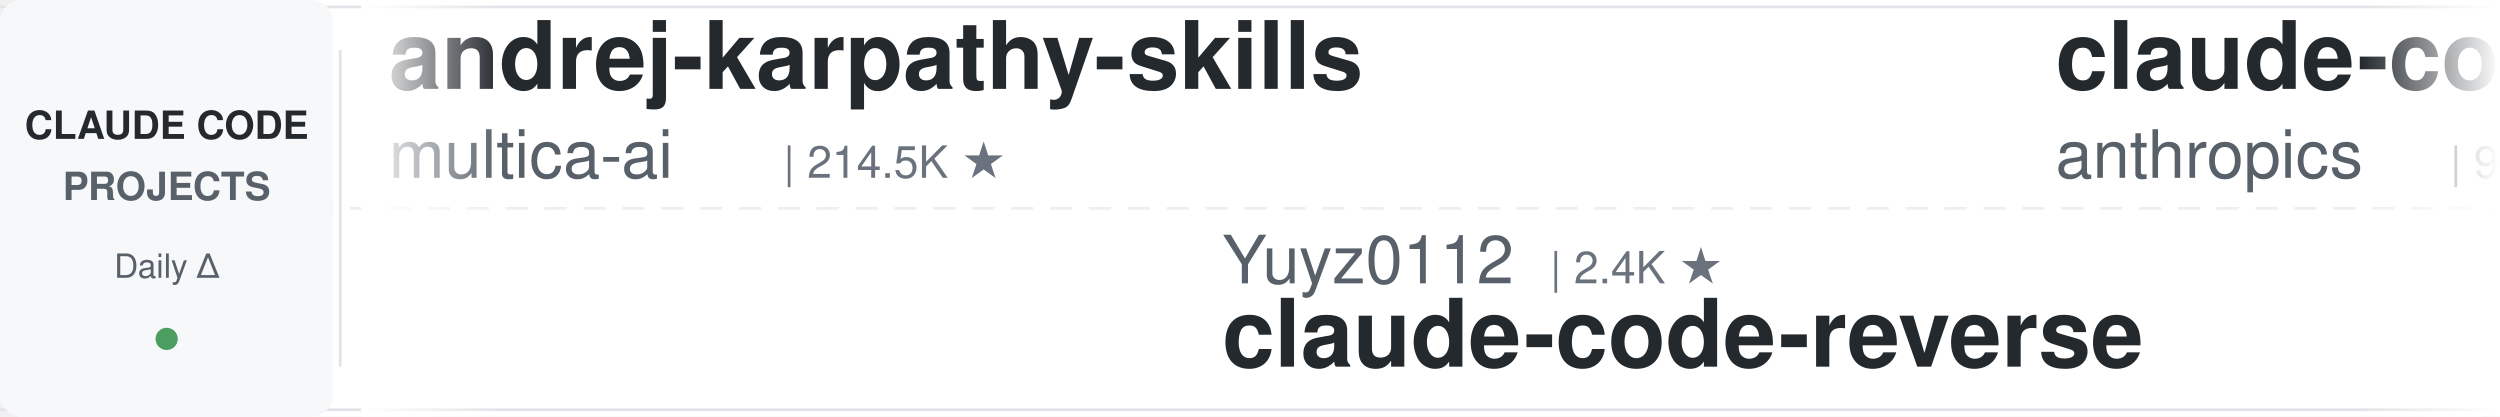
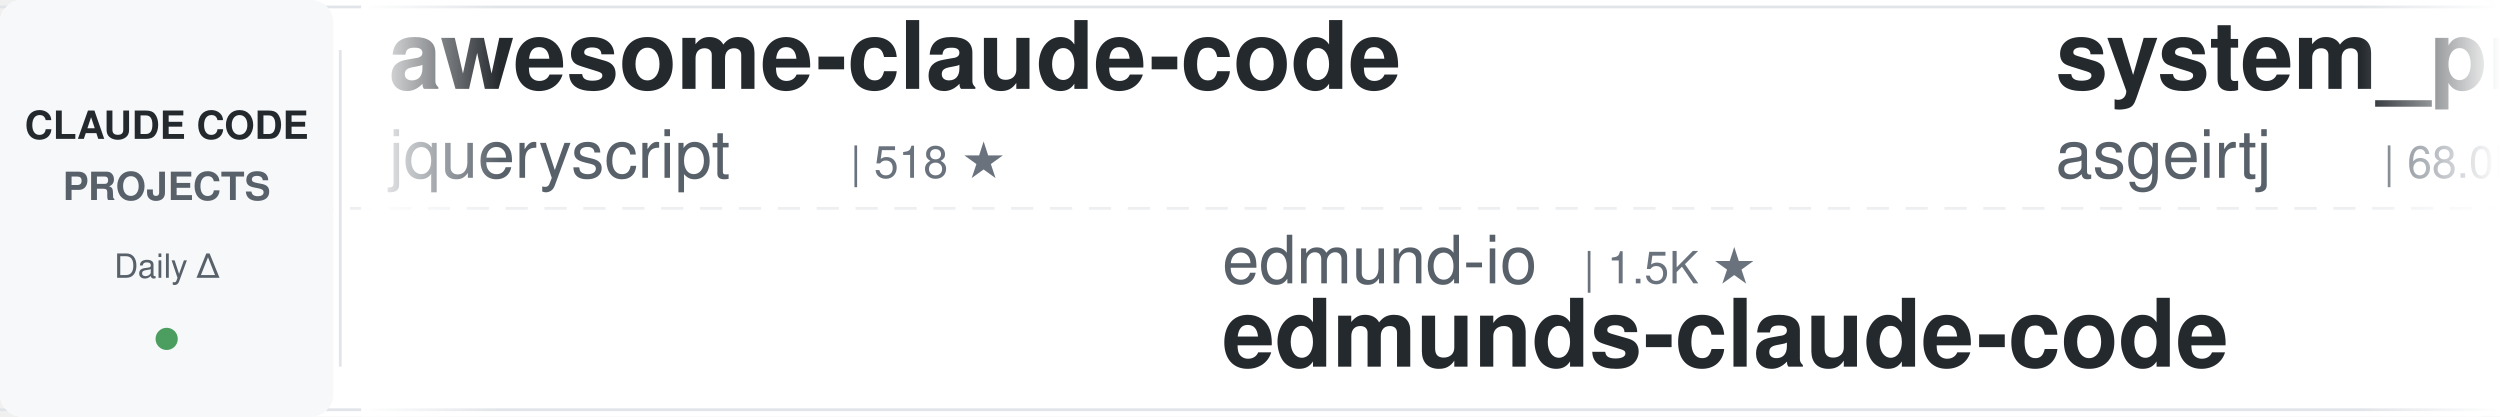
<svg xmlns="http://www.w3.org/2000/svg" width="900" height="150">
  <defs>
    <linearGradient id="leftFade" x1="0%" y1="0%" x2="100%" y2="0%">
      <stop offset="0%" style="stop-color:#ffffff;stop-opacity:1" />
      <stop offset="100%" style="stop-color:#ffffff;stop-opacity:0" />
    </linearGradient>
    <linearGradient id="rightFade" x1="0%" y1="0%" x2="100%" y2="0%">
      <stop offset="0%" style="stop-color:#ffffff;stop-opacity:0" />
      <stop offset="100%" style="stop-color:#ffffff;stop-opacity:1" />
    </linearGradient>
  </defs>
  <rect width="900" height="150" fill="#ffffff" rx="8" />
  <rect x="0" y="2" width="900" height="1" fill="#e1e4e8" />
  <rect x="0" y="147" width="900" height="1" fill="#e1e4e8" />
  <line x1="0" y1="75" x2="900" y2="75" stroke="#e1e4e8" stroke-width="1" stroke-dasharray="8 6" opacity="0.6" />
  <rect x="0" y="0" width="120" height="150" fill="#f6f8fa" rx="8" />
  <text x="60" y="50" font-family="-apple-system, BlinkMacSystemFont, 'Segoe UI', Helvetica, Arial, sans-serif" font-size="14" font-weight="600" fill="#24292e" text-anchor="middle">CLAUDE CODE</text>
  <text x="60" y="72" font-family="-apple-system, BlinkMacSystemFont, 'Segoe UI', Helvetica, Arial, sans-serif" font-size="14" font-weight="600" fill="#586069" text-anchor="middle">PROJECTS</text>
  <text x="60" y="100" font-family="-apple-system, BlinkMacSystemFont, 'Segoe UI', Helvetica, Arial, sans-serif" font-size="12" font-weight="500" fill="#586069" text-anchor="middle">Daily Δ</text>
  <circle cx="60" cy="122" r="4" fill="#22863a" opacity="0.8" />
  <rect x="122" y="18" width="1" height="114" fill="#e1e4e8" />
  <clipPath id="tickerClip">
    <rect x="130" y="0" width="770" height="150" />
  </clipPath>
  <g clip-path="url(#tickerClip)">
    <g id="tickerItems">
      <animateTransform attributeName="transform" attributeType="XML" type="translate" from="0 0" to="-3000 0" dur="54s" repeatCount="indefinite" />
      <g transform="translate(0, 0)">
-         <text x="140" y="32" font-family="-apple-system, BlinkMacSystemFont, 'Segoe UI', Helvetica, Arial, sans-serif" font-size="34" font-weight="600" fill="#24292e">andrej-karpathy-skills</text>
-         <text x="140" y="64" font-family="-apple-system, BlinkMacSystemFont, 'Segoe UI', Helvetica, Arial, sans-serif" font-size="24" font-weight="400" fill="#586069">multica-ai</text>
-         <text x="282" y="64" font-family="-apple-system, BlinkMacSystemFont, 'Segoe UI', Helvetica, Arial, sans-serif" font-size="16" font-weight="500" fill="#6a737d">| 214.5K ★</text>
+         <text x="140" y="32" font-family="-apple-system, BlinkMacSystemFont, 'Segoe UI', Helvetica, Arial, sans-serif" font-size="34" font-weight="600" fill="#24292e">awesome-claude-code</text>
+         <text x="140" y="64" font-family="-apple-system, BlinkMacSystemFont, 'Segoe UI', Helvetica, Arial, sans-serif" font-size="24" font-weight="400" fill="#586069">jqueryscript</text>
+         <text x="306" y="64" font-family="-apple-system, BlinkMacSystemFont, 'Segoe UI', Helvetica, Arial, sans-serif" font-size="16" font-weight="500" fill="#6a737d">| 518 ★</text>
      </g>
      <g transform="translate(300, 0)">
-         <text x="140" y="102" font-family="-apple-system, BlinkMacSystemFont, 'Segoe UI', Helvetica, Arial, sans-serif" font-size="24" font-weight="400" fill="#586069">Yuyz0112</text>
-         <text x="258" y="102" font-family="-apple-system, BlinkMacSystemFont, 'Segoe UI', Helvetica, Arial, sans-serif" font-size="16" font-weight="500" fill="#6a737d">| 2.4K ★</text>
-         <text x="140" y="132" font-family="-apple-system, BlinkMacSystemFont, 'Segoe UI', Helvetica, Arial, sans-serif" font-size="34" font-weight="600" fill="#24292e">claude-code-reverse</text>
+         <text x="140" y="102" font-family="-apple-system, BlinkMacSystemFont, 'Segoe UI', Helvetica, Arial, sans-serif" font-size="24" font-weight="400" fill="#586069">edmund-io</text>
+         <text x="270" y="102" font-family="-apple-system, BlinkMacSystemFont, 'Segoe UI', Helvetica, Arial, sans-serif" font-size="16" font-weight="500" fill="#6a737d">| 1.5K ★</text>
+         <text x="140" y="132" font-family="-apple-system, BlinkMacSystemFont, 'Segoe UI', Helvetica, Arial, sans-serif" font-size="34" font-weight="600" fill="#24292e">edmunds-claude-code</text>
      </g>
      <g transform="translate(600, 0)">
-         <text x="140" y="32" font-family="-apple-system, BlinkMacSystemFont, 'Segoe UI', Helvetica, Arial, sans-serif" font-size="34" font-weight="600" fill="#24292e">claude-code-base-action</text>
-         <text x="140" y="64" font-family="-apple-system, BlinkMacSystemFont, 'Segoe UI', Helvetica, Arial, sans-serif" font-size="24" font-weight="400" fill="#586069">anthropics</text>
-         <text x="282" y="64" font-family="-apple-system, BlinkMacSystemFont, 'Segoe UI', Helvetica, Arial, sans-serif" font-size="16" font-weight="500" fill="#6a737d">| 987 ★</text>
+         <text x="140" y="32" font-family="-apple-system, BlinkMacSystemFont, 'Segoe UI', Helvetica, Arial, sans-serif" font-size="34" font-weight="600" fill="#24292e">system_prompts_leaks</text>
+         <text x="140" y="64" font-family="-apple-system, BlinkMacSystemFont, 'Segoe UI', Helvetica, Arial, sans-serif" font-size="24" font-weight="400" fill="#586069">asgeirtj</text>
+         <text x="258" y="64" font-family="-apple-system, BlinkMacSystemFont, 'Segoe UI', Helvetica, Arial, sans-serif" font-size="16" font-weight="500" fill="#6a737d">| 68.0K ★</text>
      </g>
      <g transform="translate(900, 0)">
-         <text x="140" y="102" font-family="-apple-system, BlinkMacSystemFont, 'Segoe UI', Helvetica, Arial, sans-serif" font-size="24" font-weight="400" fill="#586069">nicedreamzapp</text>
-         <text x="318" y="102" font-family="-apple-system, BlinkMacSystemFont, 'Segoe UI', Helvetica, Arial, sans-serif" font-size="16" font-weight="500" fill="#6a737d">| 3.3K ★</text>
-         <text x="140" y="132" font-family="-apple-system, BlinkMacSystemFont, 'Segoe UI', Helvetica, Arial, sans-serif" font-size="34" font-weight="600" fill="#24292e">claude-code-local</text>
+         <text x="140" y="102" font-family="-apple-system, BlinkMacSystemFont, 'Segoe UI', Helvetica, Arial, sans-serif" font-size="24" font-weight="400" fill="#586069">luyao618</text>
+         <text x="258" y="102" font-family="-apple-system, BlinkMacSystemFont, 'Segoe UI', Helvetica, Arial, sans-serif" font-size="16" font-weight="500" fill="#6a737d">| 1.7K ★</text>
+         <text x="140" y="132" font-family="-apple-system, BlinkMacSystemFont, 'Segoe UI', Helvetica, Arial, sans-serif" font-size="34" font-weight="600" fill="#24292e">Claude-Code-Source-Study</text>
      </g>
      <g transform="translate(1200, 0)">
-         <text x="140" y="32" font-family="-apple-system, BlinkMacSystemFont, 'Segoe UI', Helvetica, Arial, sans-serif" font-size="34" font-weight="600" fill="#24292e">claude-code-telegram</text>
-         <text x="140" y="64" font-family="-apple-system, BlinkMacSystemFont, 'Segoe UI', Helvetica, Arial, sans-serif" font-size="24" font-weight="400" fill="#586069">overwirehq</text>
-         <text x="282" y="64" font-family="-apple-system, BlinkMacSystemFont, 'Segoe UI', Helvetica, Arial, sans-serif" font-size="16" font-weight="500" fill="#6a737d">| 2.8K ★</text>
+         <text x="140" y="32" font-family="-apple-system, BlinkMacSystemFont, 'Segoe UI', Helvetica, Arial, sans-serif" font-size="34" font-weight="600" fill="#24292e">claude-code-source</text>
+         <text x="140" y="64" font-family="-apple-system, BlinkMacSystemFont, 'Segoe UI', Helvetica, Arial, sans-serif" font-size="24" font-weight="400" fill="#586069">JrCx7scC</text>
+         <text x="258" y="64" font-family="-apple-system, BlinkMacSystemFont, 'Segoe UI', Helvetica, Arial, sans-serif" font-size="16" font-weight="500" fill="#6a737d">| 376 ★</text>
      </g>
      <g transform="translate(1500, 0)">
-         <text x="140" y="102" font-family="-apple-system, BlinkMacSystemFont, 'Segoe UI', Helvetica, Arial, sans-serif" font-size="24" font-weight="400" fill="#586069">1rgs</text>
-         <text x="210" y="102" font-family="-apple-system, BlinkMacSystemFont, 'Segoe UI', Helvetica, Arial, sans-serif" font-size="16" font-weight="500" fill="#6a737d">| 3.8K ★</text>
-         <text x="140" y="132" font-family="-apple-system, BlinkMacSystemFont, 'Segoe UI', Helvetica, Arial, sans-serif" font-size="34" font-weight="600" fill="#24292e">claude-code-proxy</text>
+         <text x="140" y="102" font-family="-apple-system, BlinkMacSystemFont, 'Segoe UI', Helvetica, Arial, sans-serif" font-size="24" font-weight="400" fill="#586069">feiskyer</text>
+         <text x="258" y="102" font-family="-apple-system, BlinkMacSystemFont, 'Segoe UI', Helvetica, Arial, sans-serif" font-size="16" font-weight="500" fill="#6a737d">| 1.7K ★</text>
+         <text x="140" y="132" font-family="-apple-system, BlinkMacSystemFont, 'Segoe UI', Helvetica, Arial, sans-serif" font-size="34" font-weight="600" fill="#24292e">claude-code-settings</text>
      </g>
      <g transform="translate(1800, 0)">
-         <text x="140" y="32" font-family="-apple-system, BlinkMacSystemFont, 'Segoe UI', Helvetica, Arial, sans-serif" font-size="34" font-weight="600" fill="#24292e">claude-code-spec-workflo...</text>
-         <text x="140" y="64" font-family="-apple-system, BlinkMacSystemFont, 'Segoe UI', Helvetica, Arial, sans-serif" font-size="24" font-weight="400" fill="#586069">Pimzino</text>
-         <text x="246" y="64" font-family="-apple-system, BlinkMacSystemFont, 'Segoe UI', Helvetica, Arial, sans-serif" font-size="16" font-weight="500" fill="#6a737d">| 3.9K ★</text>
+         <text x="140" y="32" font-family="-apple-system, BlinkMacSystemFont, 'Segoe UI', Helvetica, Arial, sans-serif" font-size="34" font-weight="600" fill="#24292e">claude-code-workflows</text>
+         <text x="140" y="64" font-family="-apple-system, BlinkMacSystemFont, 'Segoe UI', Helvetica, Arial, sans-serif" font-size="24" font-weight="400" fill="#586069">OneRedOak</text>
+         <text x="270" y="64" font-family="-apple-system, BlinkMacSystemFont, 'Segoe UI', Helvetica, Arial, sans-serif" font-size="16" font-weight="500" fill="#6a737d">| 3.9K ★</text>
      </g>
      <g transform="translate(2100, 0)">
-         <text x="140" y="102" font-family="-apple-system, BlinkMacSystemFont, 'Segoe UI', Helvetica, Arial, sans-serif" font-size="24" font-weight="400" fill="#586069">Yeachan-Heo</text>
-         <text x="294" y="102" font-family="-apple-system, BlinkMacSystemFont, 'Segoe UI', Helvetica, Arial, sans-serif" font-size="16" font-weight="500" fill="#6a737d">| 39.3K ★</text>
-         <text x="140" y="132" font-family="-apple-system, BlinkMacSystemFont, 'Segoe UI', Helvetica, Arial, sans-serif" font-size="34" font-weight="600" fill="#24292e">oh-my-claudecode</text>
+         <text x="140" y="102" font-family="-apple-system, BlinkMacSystemFont, 'Segoe UI', Helvetica, Arial, sans-serif" font-size="24" font-weight="400" fill="#586069">ponponon</text>
+         <text x="258" y="102" font-family="-apple-system, BlinkMacSystemFont, 'Segoe UI', Helvetica, Arial, sans-serif" font-size="16" font-weight="500" fill="#6a737d">| 2.3K ★</text>
+         <text x="140" y="132" font-family="-apple-system, BlinkMacSystemFont, 'Segoe UI', Helvetica, Arial, sans-serif" font-size="34" font-weight="600" fill="#24292e">claude_code_src</text>
      </g>
      <g transform="translate(2400, 0)">
-         <text x="140" y="32" font-family="-apple-system, BlinkMacSystemFont, 'Segoe UI', Helvetica, Arial, sans-serif" font-size="34" font-weight="600" fill="#24292e">claude-code-engineering</text>
-         <text x="140" y="64" font-family="-apple-system, BlinkMacSystemFont, 'Segoe UI', Helvetica, Arial, sans-serif" font-size="24" font-weight="400" fill="#586069">huangjia2019</text>
-         <text x="306" y="64" font-family="-apple-system, BlinkMacSystemFont, 'Segoe UI', Helvetica, Arial, sans-serif" font-size="16" font-weight="500" fill="#6a737d">| 1.1K ★</text>
+         <text x="140" y="32" font-family="-apple-system, BlinkMacSystemFont, 'Segoe UI', Helvetica, Arial, sans-serif" font-size="34" font-weight="600" fill="#24292e">ralph-claude-code</text>
+         <text x="140" y="64" font-family="-apple-system, BlinkMacSystemFont, 'Segoe UI', Helvetica, Arial, sans-serif" font-size="24" font-weight="400" fill="#586069">frankbria</text>
+         <text x="270" y="64" font-family="-apple-system, BlinkMacSystemFont, 'Segoe UI', Helvetica, Arial, sans-serif" font-size="16" font-weight="500" fill="#6a737d">| 9.6K ★</text>
      </g>
      <g transform="translate(2700, 0)">
-         <text x="140" y="102" font-family="-apple-system, BlinkMacSystemFont, 'Segoe UI', Helvetica, Arial, sans-serif" font-size="24" font-weight="400" fill="#586069">digitalsamba</text>
-         <text x="306" y="102" font-family="-apple-system, BlinkMacSystemFont, 'Segoe UI', Helvetica, Arial, sans-serif" font-size="16" font-weight="500" fill="#6a737d">| 2.1K ★</text>
-         <text x="140" y="132" font-family="-apple-system, BlinkMacSystemFont, 'Segoe UI', Helvetica, Arial, sans-serif" font-size="34" font-weight="600" fill="#24292e">claude-code-video-toolki...</text>
+         <text x="140" y="102" font-family="-apple-system, BlinkMacSystemFont, 'Segoe UI', Helvetica, Arial, sans-serif" font-size="24" font-weight="400" fill="#586069">kodu-ai</text>
+         <text x="246" y="102" font-family="-apple-system, BlinkMacSystemFont, 'Segoe UI', Helvetica, Arial, sans-serif" font-size="16" font-weight="500" fill="#6a737d">| 5.2K ★</text>
+         <text x="140" y="132" font-family="-apple-system, BlinkMacSystemFont, 'Segoe UI', Helvetica, Arial, sans-serif" font-size="34" font-weight="600" fill="#24292e">claude-coder</text>
      </g>
      <g transform="translate(3000, 0)">
-         <text x="140" y="32" font-family="-apple-system, BlinkMacSystemFont, 'Segoe UI', Helvetica, Arial, sans-serif" font-size="34" font-weight="600" fill="#24292e">andrej-karpathy-skills</text>
-         <text x="140" y="64" font-family="-apple-system, BlinkMacSystemFont, 'Segoe UI', Helvetica, Arial, sans-serif" font-size="24" font-weight="400" fill="#586069">multica-ai</text>
-         <text x="282" y="64" font-family="-apple-system, BlinkMacSystemFont, 'Segoe UI', Helvetica, Arial, sans-serif" font-size="16" font-weight="500" fill="#6a737d">| 214.5K ★</text>
+         <text x="140" y="32" font-family="-apple-system, BlinkMacSystemFont, 'Segoe UI', Helvetica, Arial, sans-serif" font-size="34" font-weight="600" fill="#24292e">awesome-claude-code</text>
+         <text x="140" y="64" font-family="-apple-system, BlinkMacSystemFont, 'Segoe UI', Helvetica, Arial, sans-serif" font-size="24" font-weight="400" fill="#586069">jqueryscript</text>
+         <text x="306" y="64" font-family="-apple-system, BlinkMacSystemFont, 'Segoe UI', Helvetica, Arial, sans-serif" font-size="16" font-weight="500" fill="#6a737d">| 518 ★</text>
      </g>
      <g transform="translate(3300, 0)">
-         <text x="140" y="102" font-family="-apple-system, BlinkMacSystemFont, 'Segoe UI', Helvetica, Arial, sans-serif" font-size="24" font-weight="400" fill="#586069">Yuyz0112</text>
-         <text x="258" y="102" font-family="-apple-system, BlinkMacSystemFont, 'Segoe UI', Helvetica, Arial, sans-serif" font-size="16" font-weight="500" fill="#6a737d">| 2.4K ★</text>
-         <text x="140" y="132" font-family="-apple-system, BlinkMacSystemFont, 'Segoe UI', Helvetica, Arial, sans-serif" font-size="34" font-weight="600" fill="#24292e">claude-code-reverse</text>
+         <text x="140" y="102" font-family="-apple-system, BlinkMacSystemFont, 'Segoe UI', Helvetica, Arial, sans-serif" font-size="24" font-weight="400" fill="#586069">edmund-io</text>
+         <text x="270" y="102" font-family="-apple-system, BlinkMacSystemFont, 'Segoe UI', Helvetica, Arial, sans-serif" font-size="16" font-weight="500" fill="#6a737d">| 1.5K ★</text>
+         <text x="140" y="132" font-family="-apple-system, BlinkMacSystemFont, 'Segoe UI', Helvetica, Arial, sans-serif" font-size="34" font-weight="600" fill="#24292e">edmunds-claude-code</text>
      </g>
      <g transform="translate(3600, 0)">
-         <text x="140" y="32" font-family="-apple-system, BlinkMacSystemFont, 'Segoe UI', Helvetica, Arial, sans-serif" font-size="34" font-weight="600" fill="#24292e">claude-code-base-action</text>
-         <text x="140" y="64" font-family="-apple-system, BlinkMacSystemFont, 'Segoe UI', Helvetica, Arial, sans-serif" font-size="24" font-weight="400" fill="#586069">anthropics</text>
-         <text x="282" y="64" font-family="-apple-system, BlinkMacSystemFont, 'Segoe UI', Helvetica, Arial, sans-serif" font-size="16" font-weight="500" fill="#6a737d">| 987 ★</text>
+         <text x="140" y="32" font-family="-apple-system, BlinkMacSystemFont, 'Segoe UI', Helvetica, Arial, sans-serif" font-size="34" font-weight="600" fill="#24292e">system_prompts_leaks</text>
+         <text x="140" y="64" font-family="-apple-system, BlinkMacSystemFont, 'Segoe UI', Helvetica, Arial, sans-serif" font-size="24" font-weight="400" fill="#586069">asgeirtj</text>
+         <text x="258" y="64" font-family="-apple-system, BlinkMacSystemFont, 'Segoe UI', Helvetica, Arial, sans-serif" font-size="16" font-weight="500" fill="#6a737d">| 68.0K ★</text>
      </g>
      <g transform="translate(3900, 0)">
-         <text x="140" y="102" font-family="-apple-system, BlinkMacSystemFont, 'Segoe UI', Helvetica, Arial, sans-serif" font-size="24" font-weight="400" fill="#586069">nicedreamzapp</text>
-         <text x="318" y="102" font-family="-apple-system, BlinkMacSystemFont, 'Segoe UI', Helvetica, Arial, sans-serif" font-size="16" font-weight="500" fill="#6a737d">| 3.3K ★</text>
-         <text x="140" y="132" font-family="-apple-system, BlinkMacSystemFont, 'Segoe UI', Helvetica, Arial, sans-serif" font-size="34" font-weight="600" fill="#24292e">claude-code-local</text>
+         <text x="140" y="102" font-family="-apple-system, BlinkMacSystemFont, 'Segoe UI', Helvetica, Arial, sans-serif" font-size="24" font-weight="400" fill="#586069">luyao618</text>
+         <text x="258" y="102" font-family="-apple-system, BlinkMacSystemFont, 'Segoe UI', Helvetica, Arial, sans-serif" font-size="16" font-weight="500" fill="#6a737d">| 1.7K ★</text>
+         <text x="140" y="132" font-family="-apple-system, BlinkMacSystemFont, 'Segoe UI', Helvetica, Arial, sans-serif" font-size="34" font-weight="600" fill="#24292e">Claude-Code-Source-Study</text>
      </g>
    </g>
  </g>
  <rect x="130" y="0" width="50" height="150" fill="url(#leftFade)" />
  <rect x="850" y="0" width="50" height="150" fill="url(#rightFade)" />
</svg>
